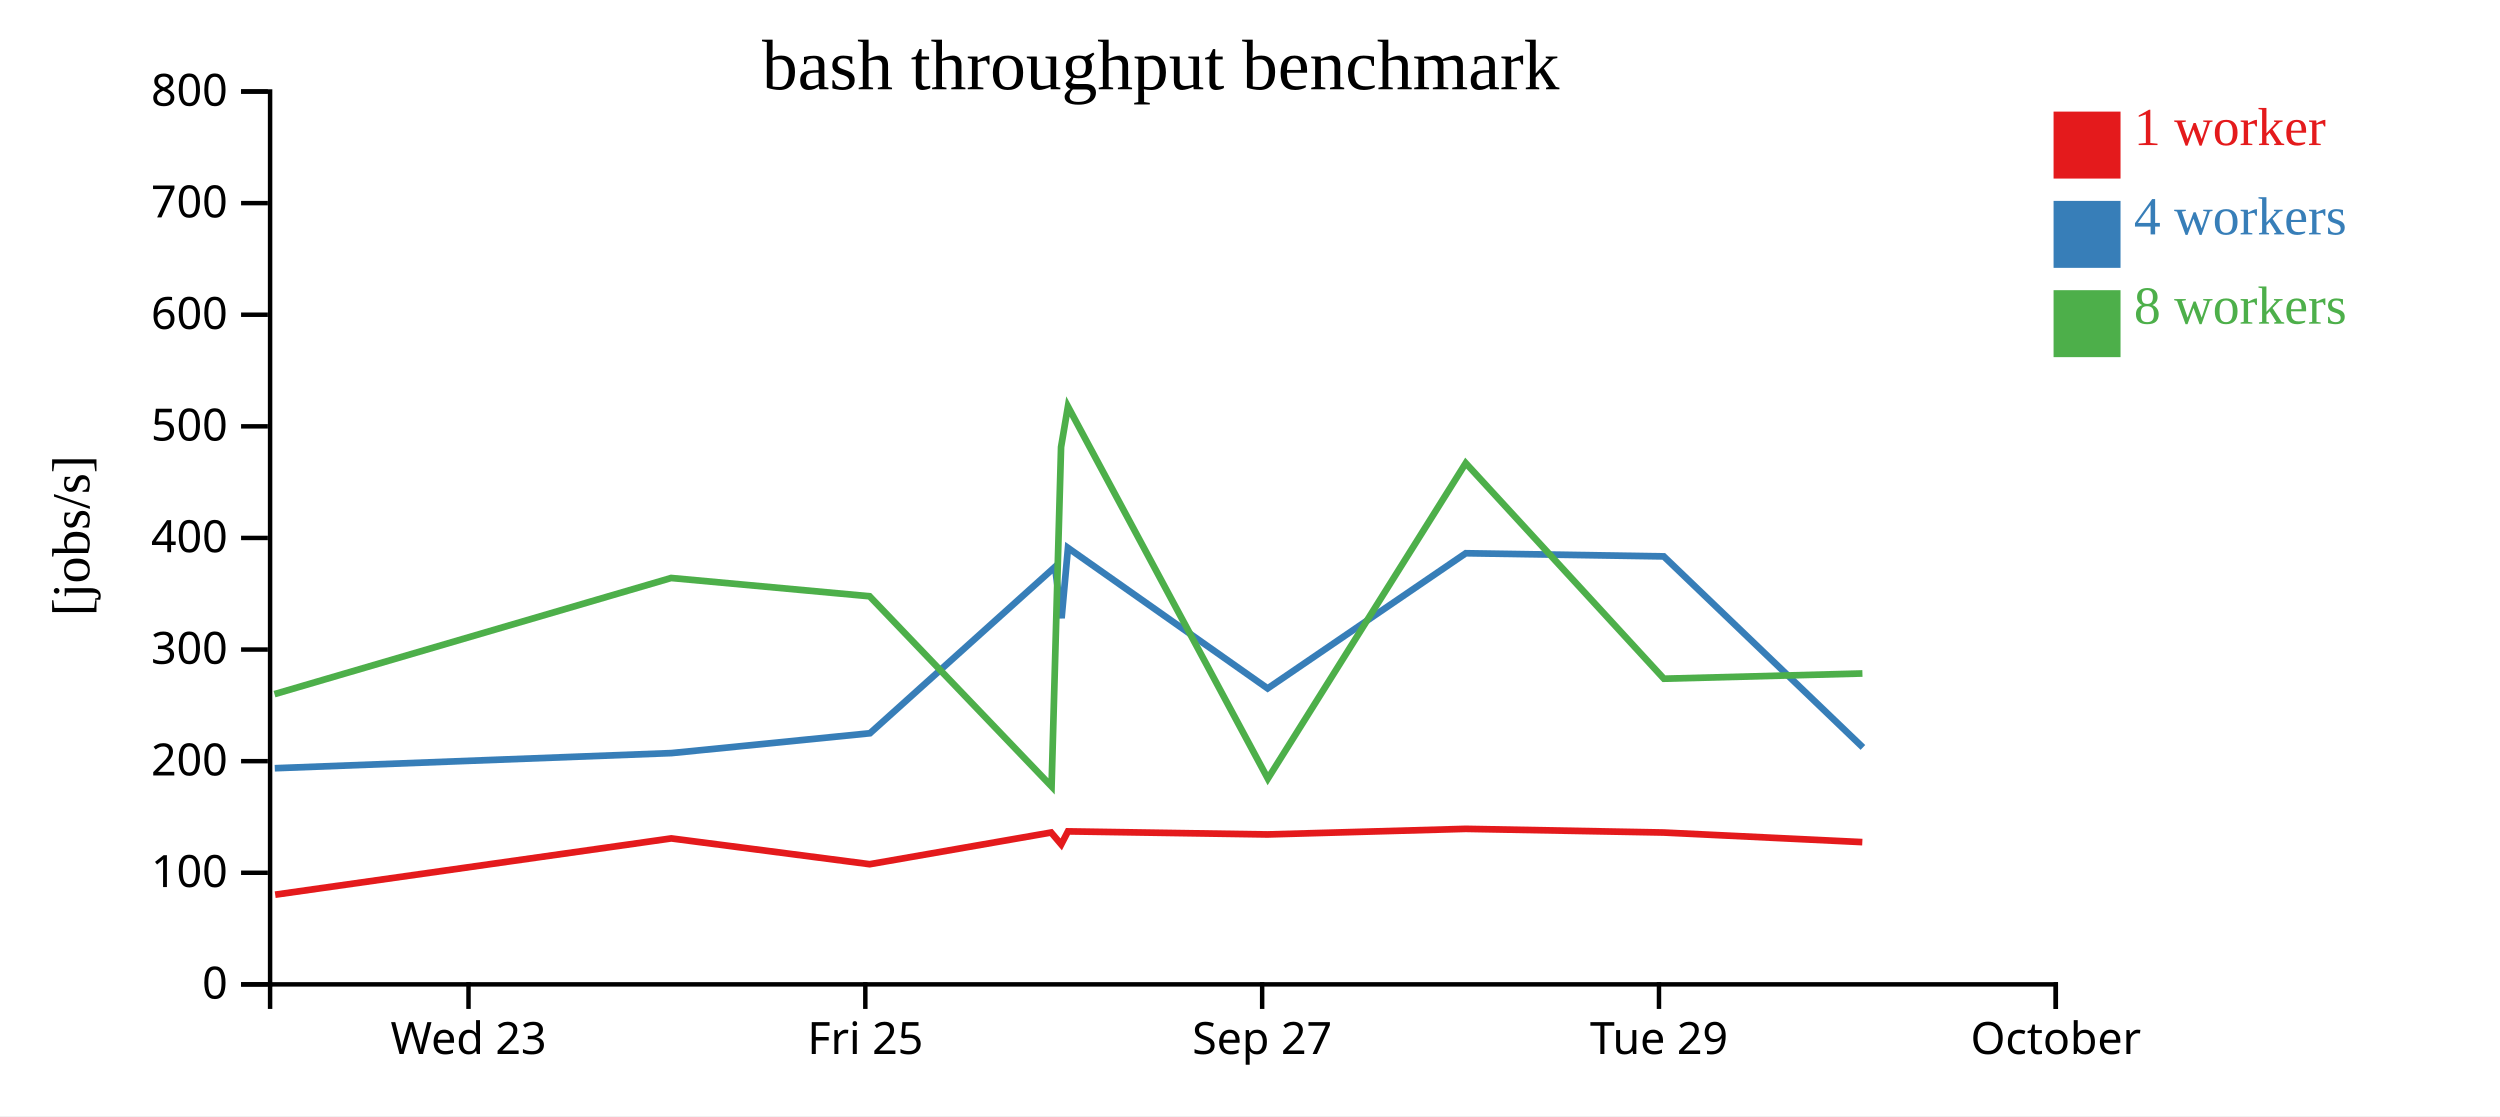
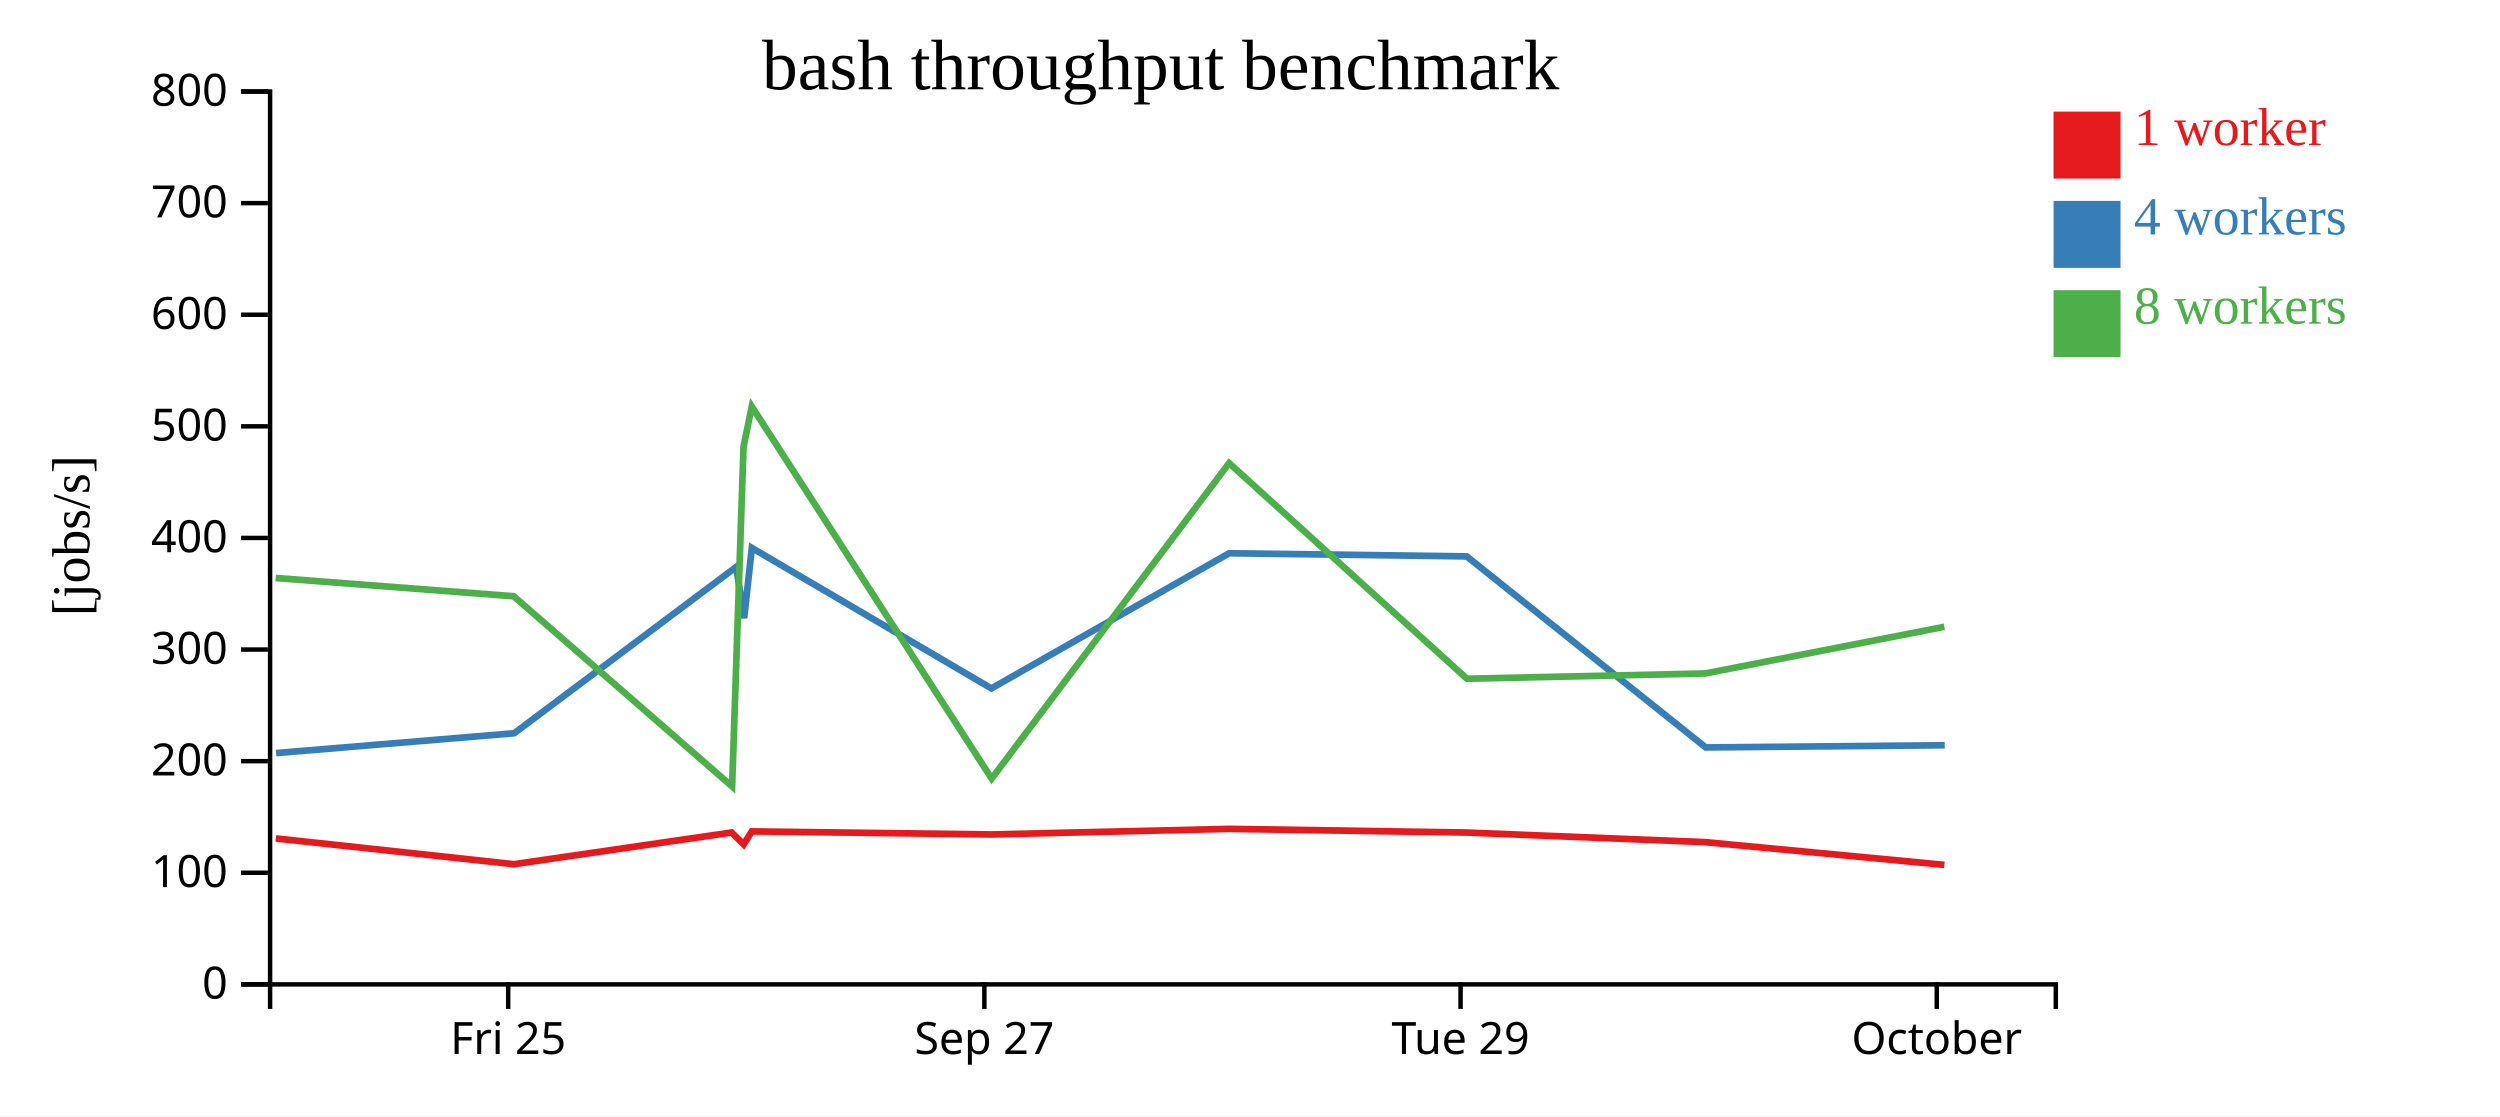
<svg xmlns="http://www.w3.org/2000/svg" width="560" height="250">
  <rect width="100%" height="100%" fill="white" />
  <g transform="translate(60,20)">
    <g transform="translate(0,200)" fill="none" font-size="10" font-family="sans-serif" text-anchor="middle">
      <path class="domain" stroke="currentColor" d="M0.5,6V0.5H400.5V6" />
-       <g class="tick" opacity="1" transform="translate(44.94444,0)">
-         <line stroke="currentColor" y2="6" />
-         <text fill="currentColor" y="9" dy="0.71em">Wed 23</text>
-       </g>
-       <g class="tick" opacity="1" transform="translate(133.8333,0)">
+       <g class="tick" opacity="1" transform="translate(53.83333,0)">
        <line stroke="currentColor" y2="6" />
        <text fill="currentColor" y="9" dy="0.71em">Fri 25</text>
      </g>
-       <g class="tick" opacity="1" transform="translate(222.7222,0)">
+       <g class="tick" opacity="1" transform="translate(160.5,0)">
        <line stroke="currentColor" y2="6" />
        <text fill="currentColor" y="9" dy="0.71em">Sep 27</text>
      </g>
-       <g class="tick" opacity="1" transform="translate(311.6111,0)">
+       <g class="tick" opacity="1" transform="translate(267.1667,0)">
        <line stroke="currentColor" y2="6" />
        <text fill="currentColor" y="9" dy="0.71em">Tue 29</text>
      </g>
-       <g class="tick" opacity="1" transform="translate(400.5,0)">
+       <g class="tick" opacity="1" transform="translate(373.8333,0)">
        <line stroke="currentColor" y2="6" />
        <text fill="currentColor" y="9" dy="0.71em">October</text>
      </g>
    </g>
    <g fill="none" font-size="10" font-family="sans-serif" text-anchor="end">
      <path class="domain" stroke="currentColor" d="M-6,200.5H0.5V0.5H-6" />
      <g class="tick" opacity="1" transform="translate(0,200.5)">
        <line stroke="currentColor" x2="-6" />
        <text fill="currentColor" x="-9" dy="0.32em">0</text>
      </g>
      <g class="tick" opacity="1" transform="translate(0,175.5)">
        <line stroke="currentColor" x2="-6" />
        <text fill="currentColor" x="-9" dy="0.32em">100</text>
      </g>
      <g class="tick" opacity="1" transform="translate(0,150.5)">
        <line stroke="currentColor" x2="-6" />
        <text fill="currentColor" x="-9" dy="0.32em">200</text>
      </g>
      <g class="tick" opacity="1" transform="translate(0,125.5)">
        <line stroke="currentColor" x2="-6" />
        <text fill="currentColor" x="-9" dy="0.32em">300</text>
      </g>
      <g class="tick" opacity="1" transform="translate(0,100.5)">
        <line stroke="currentColor" x2="-6" />
        <text fill="currentColor" x="-9" dy="0.32em">400</text>
      </g>
      <g class="tick" opacity="1" transform="translate(0,75.5)">
        <line stroke="currentColor" x2="-6" />
        <text fill="currentColor" x="-9" dy="0.32em">500</text>
      </g>
      <g class="tick" opacity="1" transform="translate(0,50.5)">
        <line stroke="currentColor" x2="-6" />
        <text fill="currentColor" x="-9" dy="0.32em">600</text>
      </g>
      <g class="tick" opacity="1" transform="translate(0,25.5)">
        <line stroke="currentColor" x2="-6" />
        <text fill="currentColor" x="-9" dy="0.32em">700</text>
      </g>
      <g class="tick" opacity="1" transform="translate(0,0.5)">
        <line stroke="currentColor" x2="-6" />
        <text fill="currentColor" x="-9" dy="0.32em">800</text>
      </g>
    </g>
    <text text-anchor="middle" style="font-size: 12px" transform="rotate(-90)" y="-40" x="-100">[jobs/s]</text>
    <text text-anchor="middle" style="font-size: 16px" y="0" x="200">bash throughput benchmark</text>
-     <path class="line" fill="none" stroke="#e41a1c" stroke-width="1.5" d="M1.64,180.408L90.37,167.804L134.806,173.583L175.457,166.483L177.713,169.143L179.225,166.228L223.9,166.918L268.332,165.664L312.667,166.488L357.16,168.636" />
-     <path class="line" fill="none" stroke="#377eb8" stroke-width="1.5" d="M1.548,152.084L90.409,148.692L134.871,144.248L176.32,106.983L177.795,118.478L179.229,102.73L223.947,134.208L268.334,103.926L312.68,104.635L357.291,147.426" />
-     <path class="line" fill="none" stroke="#4daf4a" stroke-width="1.5" d="M1.487,135.484L90.335,109.469L134.785,113.565L175.55,156.16L177.677,80.144L179.219,71.056L223.997,154.413L268.321,83.739L312.713,132.031L357.183,130.86" />
+     <path class="line" fill="none" stroke="#e41a1c" stroke-width="1.5" d="M1.778,167.804L55.101,173.583L103.882,166.483L106.589,169.143L108.403,166.228L162.014,166.918L215.332,165.664L268.534,166.488L321.926,168.636L375.539,173.734" />
+     <path class="line" fill="none" stroke="#377eb8" stroke-width="1.5" d="M1.824,148.692L55.179,144.248L104.918,106.983L106.688,118.478L108.408,102.73L162.069,134.208L215.334,103.926L268.549,104.635L322.083,147.426L375.619,146.935" />
+     <path class="line" fill="none" stroke="#4daf4a" stroke-width="1.5" d="M1.736,109.469L55.075,113.565L103.993,156.16L106.546,80.144L108.396,71.056L162.13,154.413L215.318,83.739L268.589,132.031L321.952,130.86L375.531,120.399" />
    <rect class="dot" x="400" y="5" width="15" height="15" style="fill: #e41a1c;" />
    <rect class="dot" x="400" y="25" width="15" height="15" style="fill: #377eb8;" />
    <rect class="dot" x="400" y="45" width="15" height="15" style="fill: #4daf4a;" />
    <text class="label" x="418" y="12.5" style="fill: #e41a1c; alignment-baseline: middle;" text-anchor="left">1 worker</text>
    <text class="label" x="418" y="32.5" style="fill: #377eb8; alignment-baseline: middle;" text-anchor="left">4 workers</text>
    <text class="label" x="418" y="52.5" style="fill: #4daf4a; alignment-baseline: middle;" text-anchor="left">8 workers</text>
  </g>
</svg>
